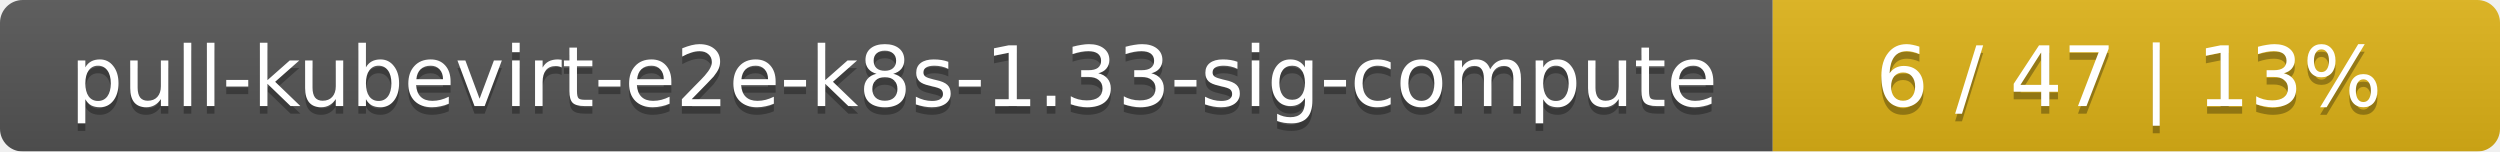
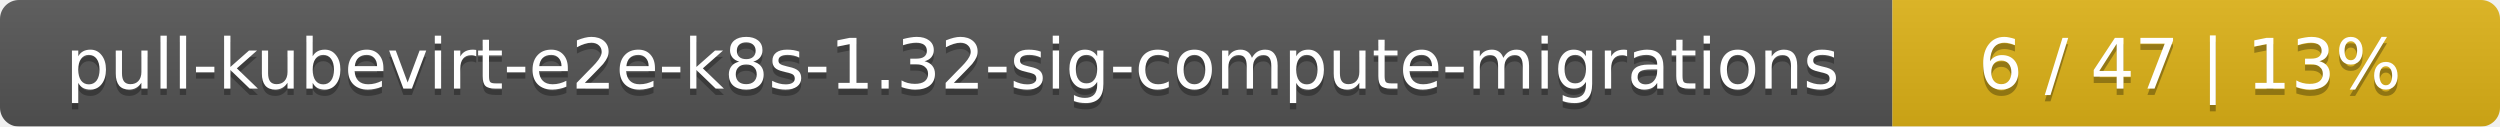
- <svg xmlns="http://www.w3.org/2000/svg" width="330" height="20">
+ <svg xmlns="http://www.w3.org/2000/svg" width="395" height="20">
  <linearGradient id="smooth" x2="0" y2="100%">
    <stop offset="0" stop-color="#bbb" stop-opacity=".1" />
    <stop offset="1" stop-opacity=".1" />
  </linearGradient>
  <mask id="round">
-     <rect width="330" height="20" rx="3" fill="#fff" />
+     <rect width="395" height="20" rx="3" fill="#fff" />
  </mask>
  <g mask="url(#round)">
-     <rect width="234" height="20" fill="#555" />
-     <rect x="234" width="96" height="20" fill="#dfb317" />
-     <rect width="330" height="20" fill="url(#smooth)" />
+     <rect width="299" height="20" fill="#555" />
+     <rect x="299" width="96" height="20" fill="#dfb317" />
+     <rect width="395" height="20" fill="url(#smooth)" />
  </g>
  <g fill="#fff" text-anchor="middle" font-family="DejaVu Sans,Verdana,Geneva,sans-serif" font-size="11">
-     <text x="118" y="15" fill="#010101" fill-opacity=".3">pull-kubevirt-e2e-k8s-1.33-sig-compute</text>
-     <text x="118" y="14">pull-kubevirt-e2e-k8s-1.33-sig-compute</text>
-     <text x="281" y="15" fill="#010101" fill-opacity=".3">6 / 47    |    13%</text>
-     <text x="281" y="14">6 / 47    |    13%</text>
+     <text x="150.5" y="15" fill="#010101" fill-opacity=".3">pull-kubevirt-e2e-k8s-1.32-sig-compute-migrations</text>
+     <text x="150.5" y="14">pull-kubevirt-e2e-k8s-1.32-sig-compute-migrations</text>
+     <text x="346" y="15" fill="#010101" fill-opacity=".3">6 / 47    |    13%</text>
+     <text x="346" y="14">6 / 47    |    13%</text>
  </g>
</svg>
